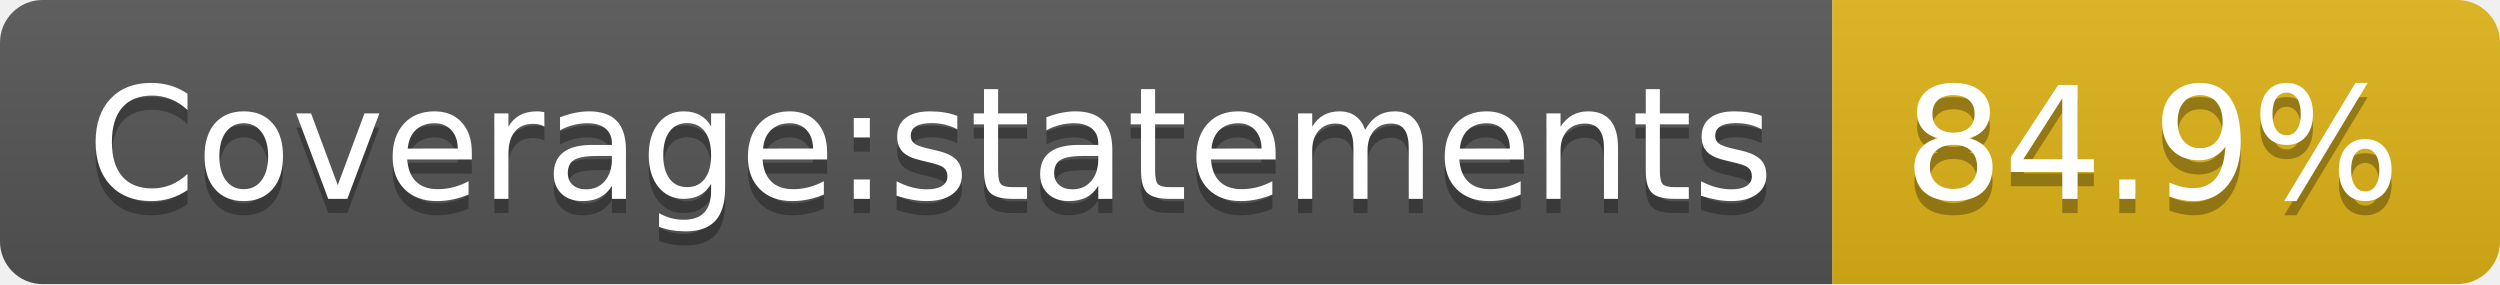
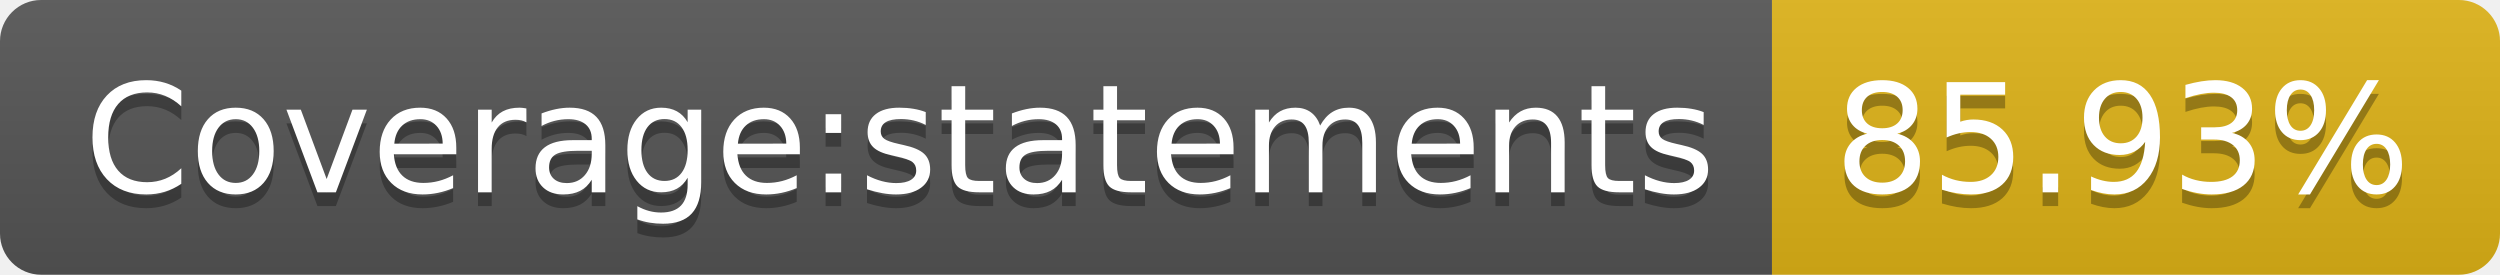
- <svg xmlns="http://www.w3.org/2000/svg" width="176" height="20" role="img" aria-label="Coverage:statements: 84.9%">
+ <svg xmlns="http://www.w3.org/2000/svg" width="182" height="20" role="img" aria-label="Coverage:statements: 85.93%">
  <linearGradient id="s" x2="0" y2="100%">
    <stop offset="0" stop-color="#bbb" stop-opacity=".1" />
    <stop offset="1" stop-opacity=".1" />
  </linearGradient>
  <clipPath id="r">
-     <rect width="176" height="20" rx="3" fill="#fff" />
+     <rect width="182" height="20" rx="3" fill="#fff" />
  </clipPath>
  <g clip-path="url(#r)">
    <rect width="129" height="20" fill="#555" />
-     <rect x="129" width="47" height="20" fill="#dfb317" />
-     <rect width="176" height="20" fill="url(#s)" />
+     <rect x="129" width="53" height="20" fill="#dfb317" />
+     <rect width="182" height="20" fill="url(#s)" />
  </g>
  <g fill="#fff" text-anchor="middle" font-family="Verdana,Geneva,DejaVu Sans,sans-serif" text-rendering="geometricPrecision" font-size="110">
    <text aria-hidden="true" x="655" y="150" fill="#010101" fill-opacity=".3" transform="scale(.1)" textLength="1190">Coverage:statements</text>
    <text x="655" y="140" transform="scale(.1)" fill="#fff" textLength="1190">Coverage:statements</text>
-     <text aria-hidden="true" x="1515" y="150" fill="#010101" fill-opacity=".3" transform="scale(.1)" textLength="370">84.9%</text>
-     <text x="1515" y="140" transform="scale(.1)" fill="#fff" textLength="370">84.9%</text>
+     <text aria-hidden="true" x="1545" y="150" fill="#010101" fill-opacity=".3" transform="scale(.1)" textLength="430">85.93%</text>
+     <text x="1545" y="140" transform="scale(.1)" fill="#fff" textLength="430">85.93%</text>
  </g>
</svg>
